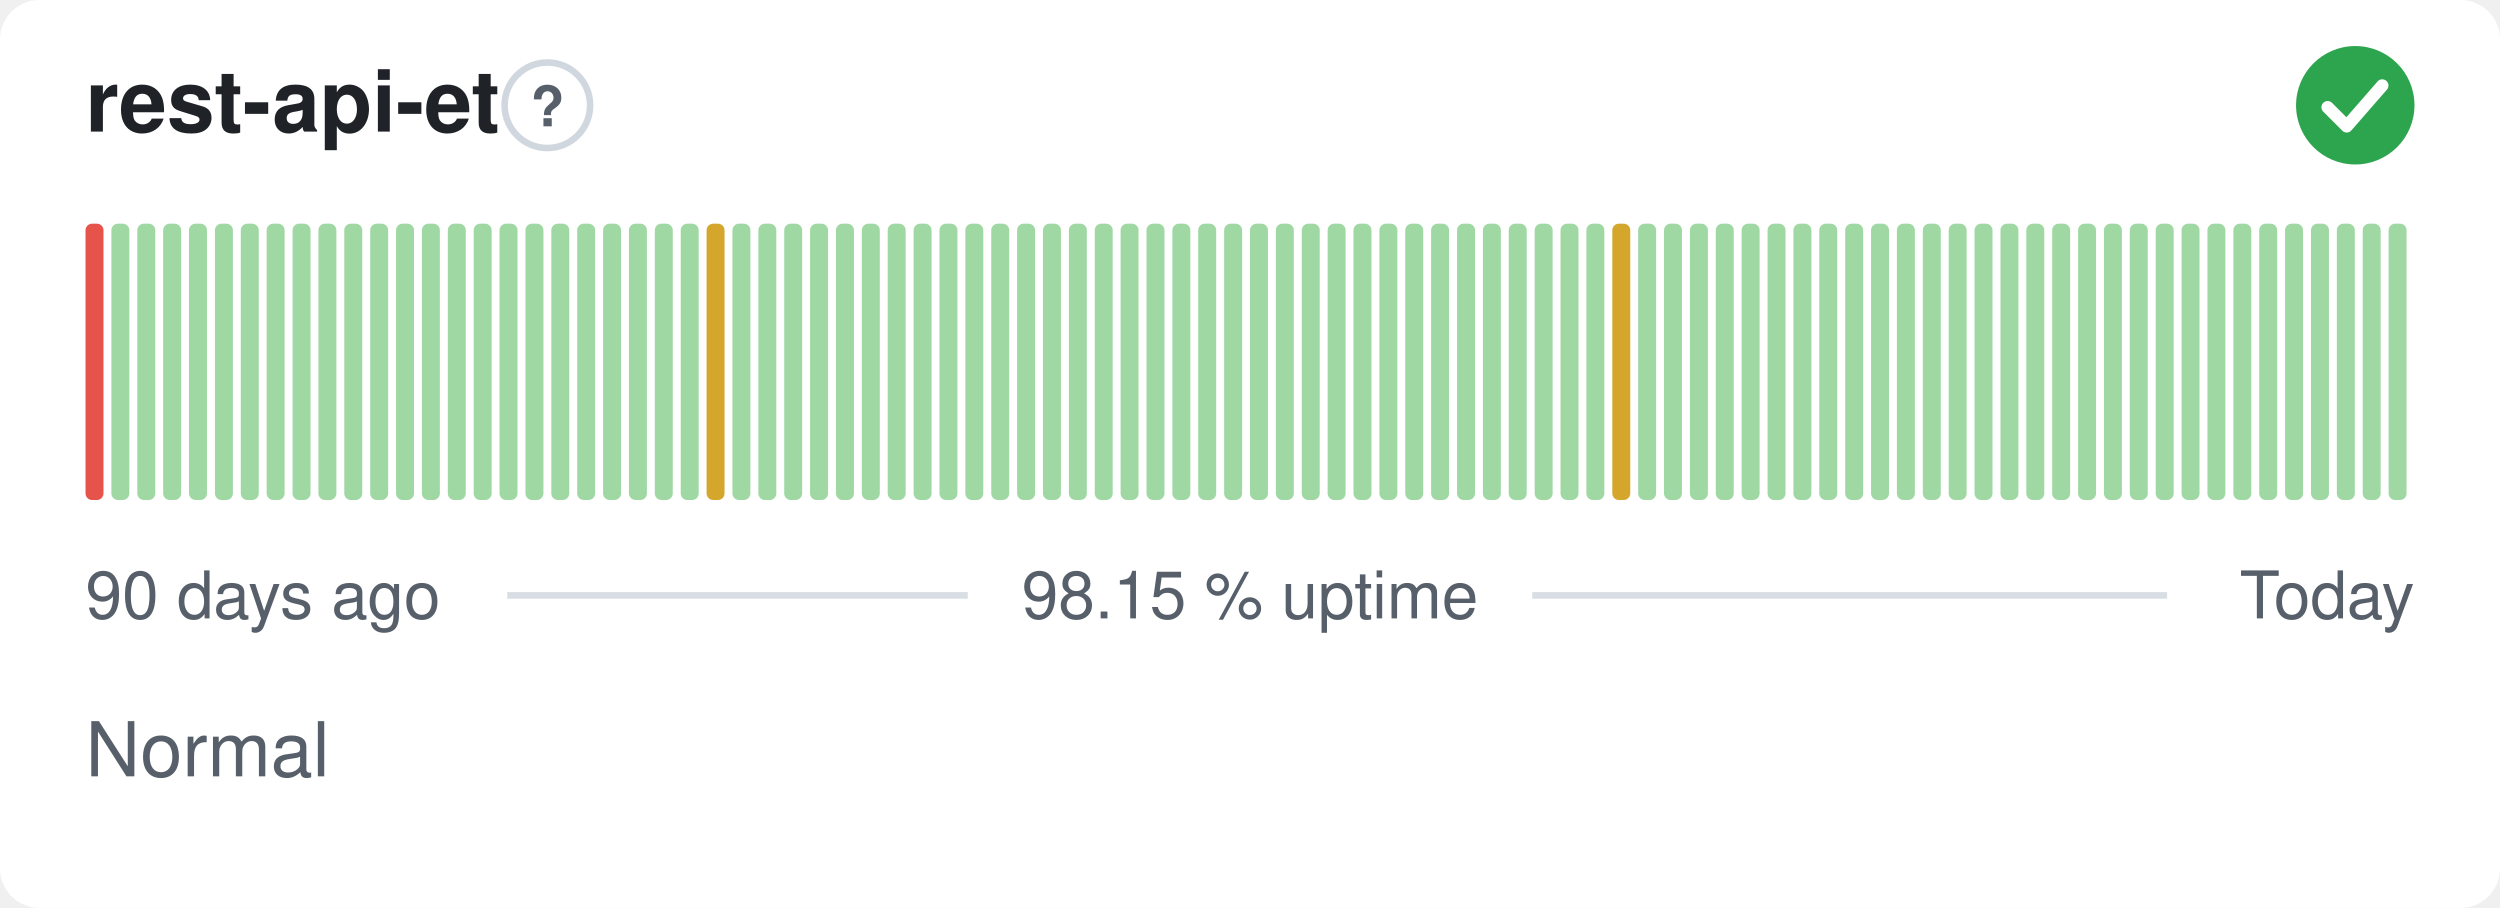
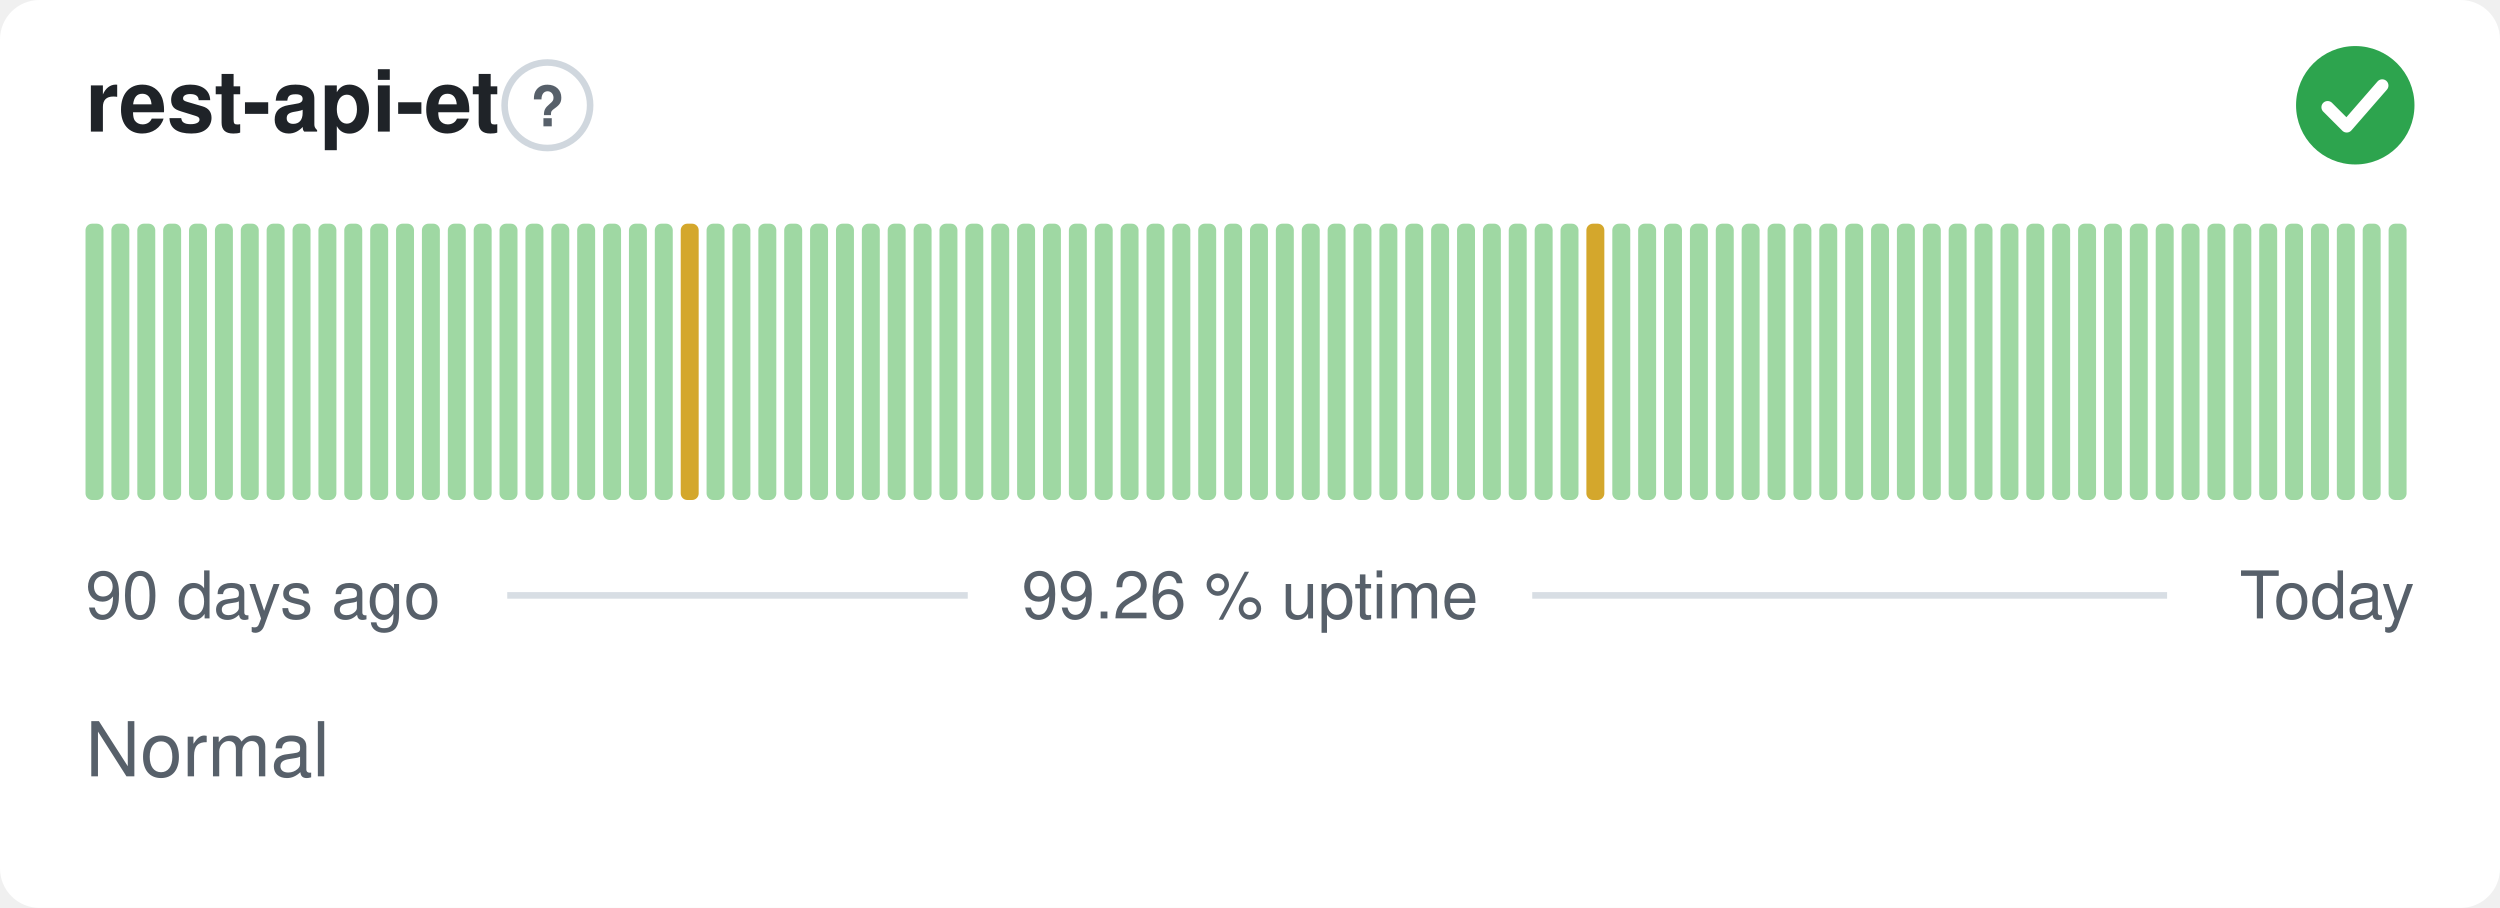
- <svg xmlns="http://www.w3.org/2000/svg" width="380" height="138" viewBox="0 0 380 138" role="img" aria-label="rest-api-et: Normal, 98.15 % uptime over the last 90 days" font-family="-apple-system,BlinkMacSystemFont,'Segoe UI',Helvetica,Arial,sans-serif">
+ <svg xmlns="http://www.w3.org/2000/svg" width="380" height="138" viewBox="0 0 380 138" role="img" aria-label="rest-api-et: Normal, 99.26 % uptime over the last 90 days" font-family="-apple-system,BlinkMacSystemFont,'Segoe UI',Helvetica,Arial,sans-serif">
  <style>
    @media (prefers-color-scheme: dark) {
      .bg { fill: #0d1117 }
      .title { fill: #e6edf3 }
      .muted { fill: #8b949e }
      .hint { stroke: #30363d }
      .rule { stroke: #30363d }
      .nodata { fill: #21262d }
    }
  </style>
  <rect class="bg" width="380" height="138" rx="6" fill="#ffffff" />
  <text class="title" x="13" y="20" font-size="13" font-weight="600" fill="#1f2328">rest-api-et</text>
  <circle class="hint" cx="83.2" cy="16" r="6.5" fill="none" stroke="#d0d7de" stroke-width="1" />
  <text class="muted" x="83.2" y="19.2" text-anchor="middle" font-size="8.5" font-weight="700" fill="#57606a">?</text>
  <circle cx="358" cy="16" r="9" fill="#2da44e" />
  <path d="M353.80 16.30l2.90 2.90 5.40 -6.20" fill="none" stroke="#fff" stroke-width="1.89" stroke-linecap="round" stroke-linejoin="round" />
-   <rect x="13.00" y="34.00" width="2.73" height="42.00" rx="1" fill="#e5534b" />
+   <rect x="13.00" y="34.00" width="2.73" height="42.00" rx="1" fill="#9fd8a3" />
  <rect x="16.93" y="34.00" width="2.73" height="42.00" rx="1" fill="#9fd8a3" />
  <rect x="20.87" y="34.00" width="2.73" height="42.00" rx="1" fill="#9fd8a3" />
  <rect x="24.80" y="34.00" width="2.73" height="42.00" rx="1" fill="#9fd8a3" />
  <rect x="28.73" y="34.00" width="2.73" height="42.00" rx="1" fill="#9fd8a3" />
  <rect x="32.67" y="34.00" width="2.73" height="42.00" rx="1" fill="#9fd8a3" />
  <rect x="36.60" y="34.00" width="2.73" height="42.00" rx="1" fill="#9fd8a3" />
  <rect x="40.53" y="34.00" width="2.73" height="42.00" rx="1" fill="#9fd8a3" />
  <rect x="44.47" y="34.00" width="2.73" height="42.00" rx="1" fill="#9fd8a3" />
  <rect x="48.40" y="34.00" width="2.73" height="42.00" rx="1" fill="#9fd8a3" />
  <rect x="52.33" y="34.00" width="2.73" height="42.00" rx="1" fill="#9fd8a3" />
  <rect x="56.27" y="34.00" width="2.73" height="42.00" rx="1" fill="#9fd8a3" />
  <rect x="60.20" y="34.00" width="2.73" height="42.00" rx="1" fill="#9fd8a3" />
  <rect x="64.13" y="34.00" width="2.73" height="42.00" rx="1" fill="#9fd8a3" />
  <rect x="68.07" y="34.00" width="2.73" height="42.00" rx="1" fill="#9fd8a3" />
  <rect x="72.00" y="34.00" width="2.73" height="42.00" rx="1" fill="#9fd8a3" />
  <rect x="75.93" y="34.00" width="2.73" height="42.00" rx="1" fill="#9fd8a3" />
  <rect x="79.87" y="34.00" width="2.73" height="42.00" rx="1" fill="#9fd8a3" />
  <rect x="83.80" y="34.00" width="2.73" height="42.00" rx="1" fill="#9fd8a3" />
  <rect x="87.73" y="34.00" width="2.73" height="42.00" rx="1" fill="#9fd8a3" />
  <rect x="91.67" y="34.00" width="2.73" height="42.00" rx="1" fill="#9fd8a3" />
  <rect x="95.60" y="34.00" width="2.73" height="42.00" rx="1" fill="#9fd8a3" />
  <rect x="99.53" y="34.00" width="2.73" height="42.00" rx="1" fill="#9fd8a3" />
-   <rect x="103.47" y="34.00" width="2.73" height="42.00" rx="1" fill="#9fd8a3" />
-   <rect x="107.40" y="34.00" width="2.73" height="42.00" rx="1" fill="#d4a72c" />
+   <rect x="103.47" y="34.00" width="2.73" height="42.00" rx="1" fill="#d4a72c" />
+   <rect x="107.40" y="34.00" width="2.73" height="42.00" rx="1" fill="#9fd8a3" />
  <rect x="111.33" y="34.00" width="2.73" height="42.00" rx="1" fill="#9fd8a3" />
  <rect x="115.27" y="34.00" width="2.73" height="42.00" rx="1" fill="#9fd8a3" />
  <rect x="119.20" y="34.00" width="2.73" height="42.00" rx="1" fill="#9fd8a3" />
  <rect x="123.13" y="34.00" width="2.73" height="42.00" rx="1" fill="#9fd8a3" />
  <rect x="127.07" y="34.00" width="2.73" height="42.00" rx="1" fill="#9fd8a3" />
  <rect x="131.00" y="34.00" width="2.73" height="42.00" rx="1" fill="#9fd8a3" />
  <rect x="134.93" y="34.00" width="2.73" height="42.00" rx="1" fill="#9fd8a3" />
  <rect x="138.87" y="34.00" width="2.73" height="42.00" rx="1" fill="#9fd8a3" />
  <rect x="142.80" y="34.00" width="2.73" height="42.00" rx="1" fill="#9fd8a3" />
  <rect x="146.73" y="34.00" width="2.73" height="42.00" rx="1" fill="#9fd8a3" />
  <rect x="150.67" y="34.00" width="2.73" height="42.00" rx="1" fill="#9fd8a3" />
  <rect x="154.60" y="34.00" width="2.73" height="42.00" rx="1" fill="#9fd8a3" />
  <rect x="158.53" y="34.00" width="2.73" height="42.00" rx="1" fill="#9fd8a3" />
  <rect x="162.47" y="34.00" width="2.73" height="42.00" rx="1" fill="#9fd8a3" />
  <rect x="166.40" y="34.00" width="2.73" height="42.00" rx="1" fill="#9fd8a3" />
  <rect x="170.33" y="34.00" width="2.73" height="42.00" rx="1" fill="#9fd8a3" />
  <rect x="174.27" y="34.00" width="2.73" height="42.00" rx="1" fill="#9fd8a3" />
  <rect x="178.20" y="34.00" width="2.73" height="42.00" rx="1" fill="#9fd8a3" />
  <rect x="182.13" y="34.00" width="2.73" height="42.00" rx="1" fill="#9fd8a3" />
  <rect x="186.07" y="34.00" width="2.73" height="42.00" rx="1" fill="#9fd8a3" />
  <rect x="190.00" y="34.00" width="2.73" height="42.00" rx="1" fill="#9fd8a3" />
  <rect x="193.93" y="34.00" width="2.73" height="42.00" rx="1" fill="#9fd8a3" />
  <rect x="197.87" y="34.00" width="2.73" height="42.00" rx="1" fill="#9fd8a3" />
  <rect x="201.80" y="34.00" width="2.73" height="42.00" rx="1" fill="#9fd8a3" />
  <rect x="205.73" y="34.00" width="2.73" height="42.00" rx="1" fill="#9fd8a3" />
  <rect x="209.67" y="34.00" width="2.73" height="42.00" rx="1" fill="#9fd8a3" />
  <rect x="213.60" y="34.00" width="2.73" height="42.00" rx="1" fill="#9fd8a3" />
  <rect x="217.53" y="34.00" width="2.73" height="42.00" rx="1" fill="#9fd8a3" />
  <rect x="221.47" y="34.00" width="2.73" height="42.00" rx="1" fill="#9fd8a3" />
  <rect x="225.40" y="34.00" width="2.73" height="42.00" rx="1" fill="#9fd8a3" />
  <rect x="229.33" y="34.00" width="2.73" height="42.00" rx="1" fill="#9fd8a3" />
  <rect x="233.27" y="34.00" width="2.73" height="42.00" rx="1" fill="#9fd8a3" />
  <rect x="237.20" y="34.00" width="2.73" height="42.00" rx="1" fill="#9fd8a3" />
-   <rect x="241.13" y="34.00" width="2.73" height="42.00" rx="1" fill="#9fd8a3" />
-   <rect x="245.07" y="34.00" width="2.73" height="42.00" rx="1" fill="#d4a72c" />
+   <rect x="241.13" y="34.00" width="2.73" height="42.00" rx="1" fill="#d4a72c" />
+   <rect x="245.07" y="34.00" width="2.73" height="42.00" rx="1" fill="#9fd8a3" />
  <rect x="249.00" y="34.00" width="2.73" height="42.00" rx="1" fill="#9fd8a3" />
  <rect x="252.93" y="34.00" width="2.73" height="42.00" rx="1" fill="#9fd8a3" />
  <rect x="256.87" y="34.00" width="2.73" height="42.00" rx="1" fill="#9fd8a3" />
  <rect x="260.80" y="34.00" width="2.73" height="42.00" rx="1" fill="#9fd8a3" />
  <rect x="264.73" y="34.00" width="2.73" height="42.00" rx="1" fill="#9fd8a3" />
  <rect x="268.67" y="34.00" width="2.73" height="42.00" rx="1" fill="#9fd8a3" />
  <rect x="272.60" y="34.00" width="2.73" height="42.00" rx="1" fill="#9fd8a3" />
  <rect x="276.53" y="34.00" width="2.73" height="42.00" rx="1" fill="#9fd8a3" />
  <rect x="280.47" y="34.00" width="2.73" height="42.00" rx="1" fill="#9fd8a3" />
  <rect x="284.40" y="34.00" width="2.73" height="42.00" rx="1" fill="#9fd8a3" />
  <rect x="288.33" y="34.00" width="2.73" height="42.00" rx="1" fill="#9fd8a3" />
  <rect x="292.27" y="34.00" width="2.73" height="42.00" rx="1" fill="#9fd8a3" />
  <rect x="296.20" y="34.00" width="2.73" height="42.00" rx="1" fill="#9fd8a3" />
  <rect x="300.13" y="34.00" width="2.73" height="42.00" rx="1" fill="#9fd8a3" />
  <rect x="304.07" y="34.00" width="2.73" height="42.00" rx="1" fill="#9fd8a3" />
  <rect x="308.00" y="34.00" width="2.73" height="42.00" rx="1" fill="#9fd8a3" />
  <rect x="311.93" y="34.00" width="2.73" height="42.00" rx="1" fill="#9fd8a3" />
  <rect x="315.87" y="34.00" width="2.73" height="42.00" rx="1" fill="#9fd8a3" />
  <rect x="319.80" y="34.00" width="2.73" height="42.00" rx="1" fill="#9fd8a3" />
  <rect x="323.73" y="34.00" width="2.73" height="42.00" rx="1" fill="#9fd8a3" />
  <rect x="327.67" y="34.00" width="2.73" height="42.00" rx="1" fill="#9fd8a3" />
  <rect x="331.60" y="34.00" width="2.73" height="42.00" rx="1" fill="#9fd8a3" />
  <rect x="335.53" y="34.00" width="2.73" height="42.00" rx="1" fill="#9fd8a3" />
  <rect x="339.47" y="34.00" width="2.73" height="42.00" rx="1" fill="#9fd8a3" />
  <rect x="343.40" y="34.00" width="2.73" height="42.00" rx="1" fill="#9fd8a3" />
  <rect x="347.33" y="34.00" width="2.73" height="42.00" rx="1" fill="#9fd8a3" />
  <rect x="351.27" y="34.00" width="2.73" height="42.00" rx="1" fill="#9fd8a3" />
  <rect x="355.20" y="34.00" width="2.73" height="42.00" rx="1" fill="#9fd8a3" />
  <rect x="359.13" y="34.00" width="2.73" height="42.00" rx="1" fill="#9fd8a3" />
  <rect x="363.07" y="34.00" width="2.73" height="42.00" rx="1" fill="#9fd8a3" />
  <text class="muted" x="13" y="94" font-size="10" fill="#57606a">90 days ago</text>
-   <text class="muted" x="190" y="94" text-anchor="middle" font-size="10" fill="#57606a">98.15 % uptime</text>
+   <text class="muted" x="190" y="94" text-anchor="middle" font-size="10" fill="#57606a">99.26 % uptime</text>
  <text class="muted" x="367" y="94" text-anchor="end" font-size="10" fill="#57606a">Today</text>
  <line class="rule" x1="77.1" y1="90.5" x2="147.1" y2="90.5" stroke="#d8dee4" stroke-width="1" />
  <line class="rule" x1="232.9" y1="90.5" x2="329.4" y2="90.5" stroke="#d8dee4" stroke-width="1" />
  <text class="muted" x="13" y="118" font-size="11.5" fill="#57606a">Normal</text>
</svg>
